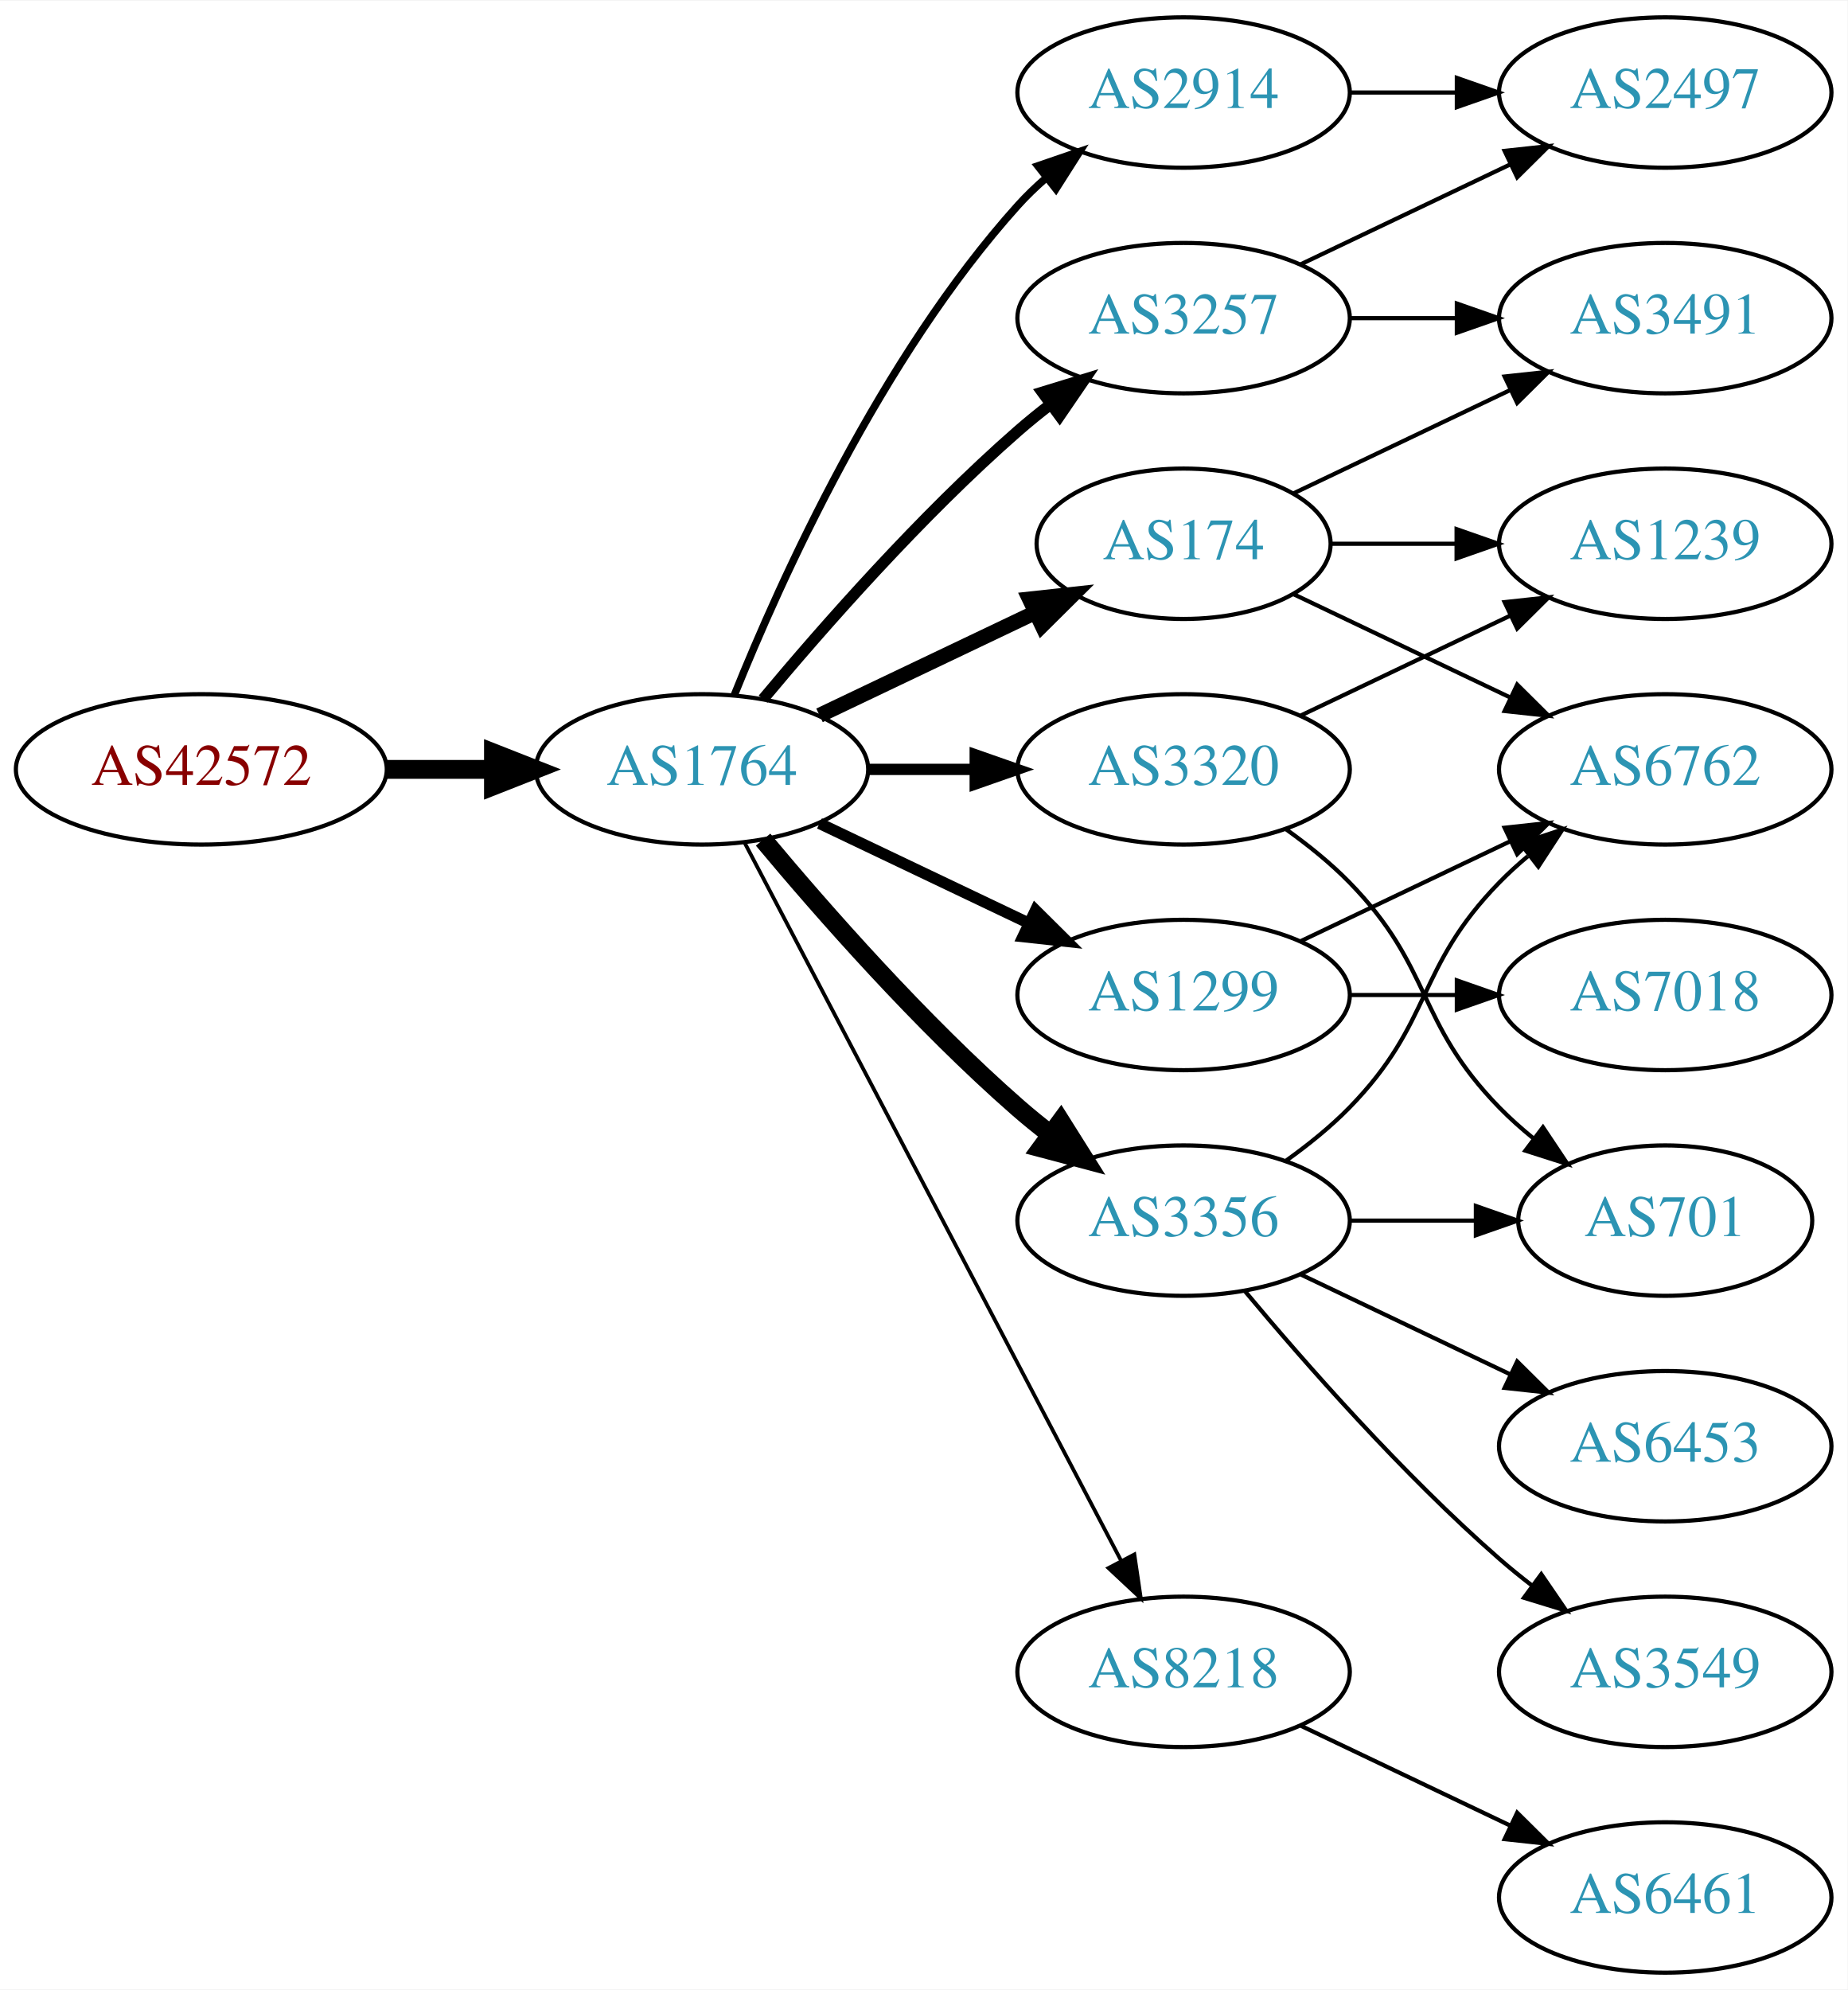
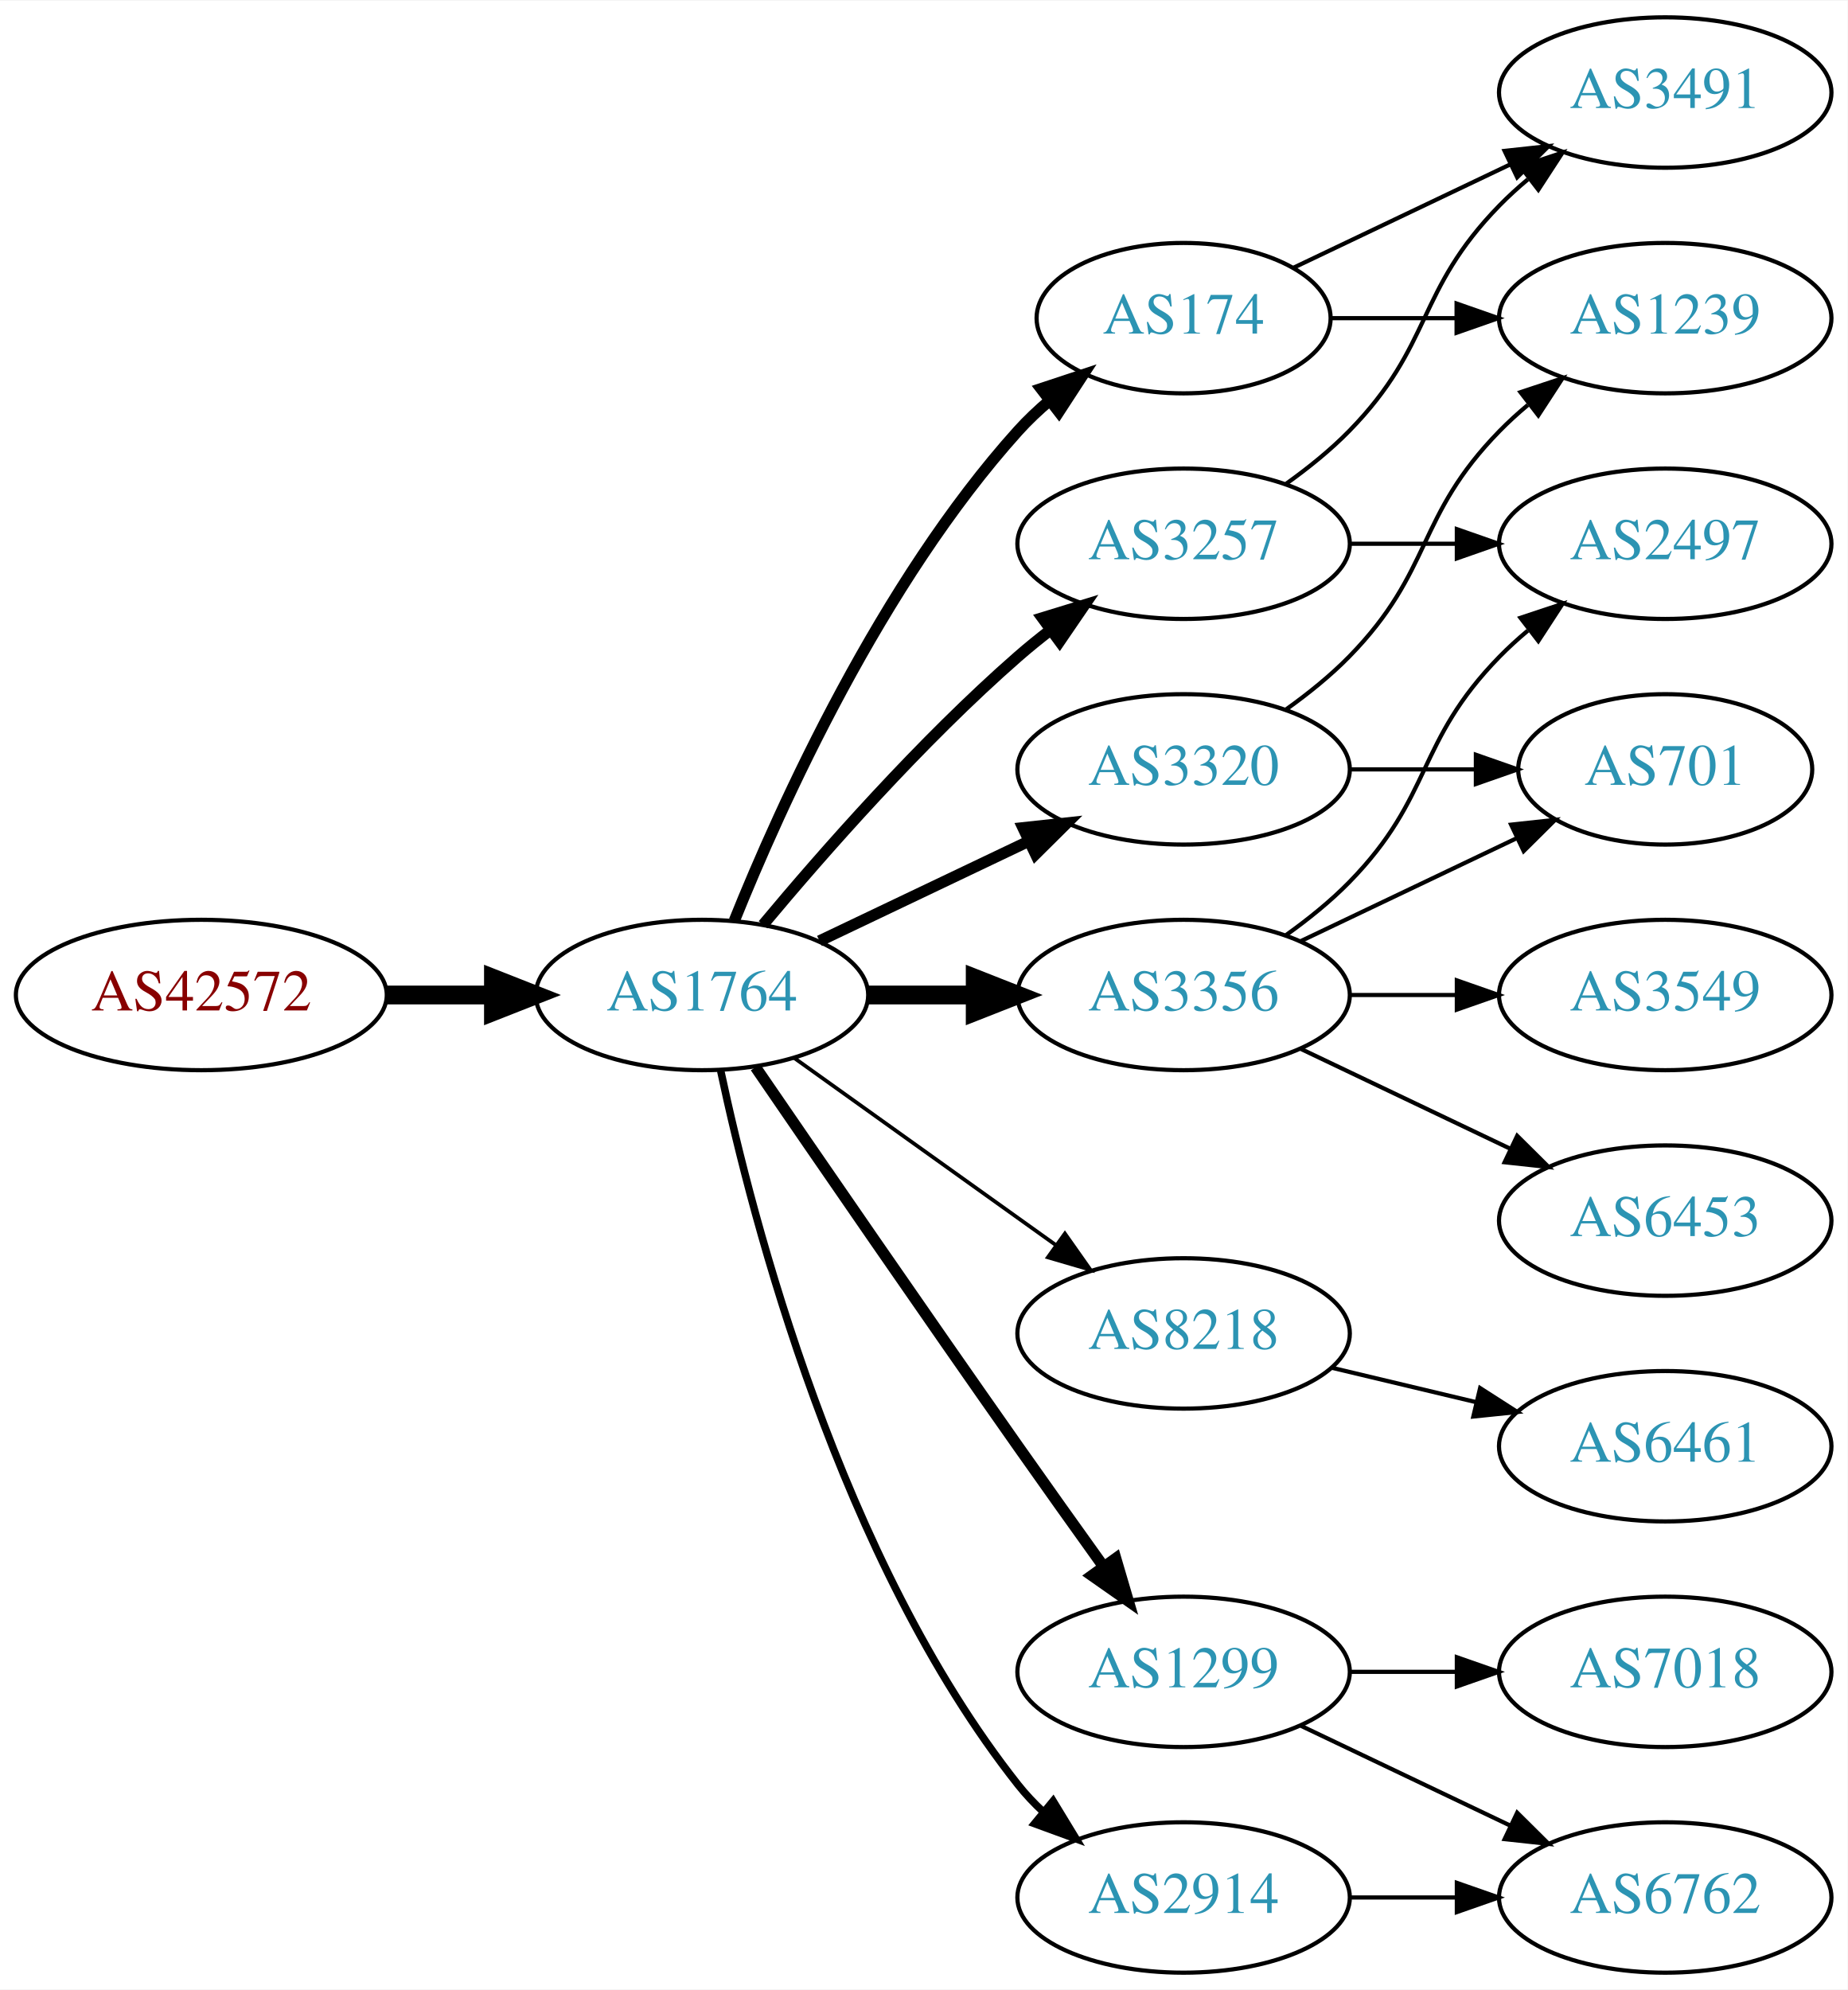
<svg xmlns="http://www.w3.org/2000/svg" xmlns:xlink="http://www.w3.org/1999/xlink" width="442pt" height="476pt" viewBox="0.00 0.00 442.27 476.00">
  <g id="graph0" class="graph" transform="scale(1 1) rotate(0) translate(4 472)">
    <polygon fill="white" stroke="none" points="-4,4 -4,-472 438.271,-472 438.271,4 -4,4" />
    <g id="node1" class="node">
      <g id="a_node1">
        <a xlink:href="/asn/42572" xlink:title="AS42572 ~ abaton EDV-Dienstleistungs GmbH [AT]">
-           <ellipse fill="#ffffff" stroke="black" cx="44.196" cy="-288" rx="44.393" ry="18" />
-           <text text-anchor="middle" x="44.196" y="-284.3" font-family="Times,serif" font-size="14.00" fill="#880000">AS42572</text>
+           <ellipse fill="#ffffff" stroke="black" cx="44.196" cy="-234" rx="44.393" ry="18" />
+           <text text-anchor="middle" x="44.196" y="-230.3" font-family="Times,serif" font-size="14.00" fill="#880000">AS42572</text>
        </a>
      </g>
    </g>
    <g id="node2" class="node">
      <g id="a_node2">
        <a xlink:href="/asn/1764" xlink:title="AS1764 ~ NEXTLAYER-AS [AT]">
-           <ellipse fill="#ffffff" stroke="black" cx="164.039" cy="-288" rx="39.794" ry="18" />
-           <text text-anchor="middle" x="164.039" y="-284.3" font-family="Times,serif" font-size="14.00" fill="#2c94b3">AS1764</text>
+           <ellipse fill="#ffffff" stroke="black" cx="164.039" cy="-234" rx="39.794" ry="18" />
+           <text text-anchor="middle" x="164.039" y="-230.3" font-family="Times,serif" font-size="14.00" fill="#2c94b3">AS1764</text>
        </a>
      </g>
    </g>
    <g id="edge1" class="edge">
-       <path fill="none" stroke="black" stroke-width="4.5" d="M88.407,-288C96.72,-288 105.482,-288 113.965,-288" />
-       <polygon fill="black" stroke="black" stroke-width="4.5" points="114.123,-291.938 124.123,-288 114.123,-284.063 114.123,-291.938" />
+       <path fill="none" stroke="black" stroke-width="4.5" d="M88.407,-234C96.72,-234 105.482,-234 113.965,-234" />
+       <polygon fill="black" stroke="black" stroke-width="4.5" points="114.123,-237.938 124.123,-234 114.123,-230.063 114.123,-237.938" />
    </g>
    <g id="node3" class="node">
      <g id="a_node3">
        <a xlink:href="/asn/174" xlink:title="AS174 ~ Cogent Communications [US]">
-           <ellipse fill="#ffffff" stroke="black" cx="279.332" cy="-342" rx="35.194" ry="18" />
-           <text text-anchor="middle" x="279.332" y="-338.3" font-family="Times,serif" font-size="14.00" fill="#2c94b3">AS174</text>
+           <ellipse fill="#ffffff" stroke="black" cx="279.332" cy="-396" rx="35.194" ry="18" />
+           <text text-anchor="middle" x="279.332" y="-392.3" font-family="Times,serif" font-size="14.00" fill="#2c94b3">AS174</text>
        </a>
      </g>
    </g>
    <g id="edge2" class="edge">
-       <path fill="none" stroke="black" stroke-width="3.6" d="M192.175,-300.934C207.607,-308.29 227.092,-317.577 243.628,-325.459" />
-       <polygon fill="black" stroke="black" stroke-width="3.6" points="242.436,-328.768 252.969,-329.911 245.448,-322.449 242.436,-328.768" />
+       <path fill="none" stroke="black" stroke-width="2.7" d="M171.786,-251.787C182.837,-279.243 206.891,-332.578 239.685,-369 242.001,-371.572 244.606,-374.03 247.341,-376.343" />
+       <polygon fill="black" stroke="black" stroke-width="2.7" points="245.207,-379.117 255.264,-382.448 249.479,-373.572 245.207,-379.117" />
    </g>
    <g id="node4" class="node">
      <g id="a_node4">
-         <a xlink:href="/asn/1299" xlink:title="AS1299 ~ Telia Carrier [EU]">
-           <ellipse fill="#ffffff" stroke="black" cx="279.332" cy="-234" rx="39.794" ry="18" />
-           <text text-anchor="middle" x="279.332" y="-230.3" font-family="Times,serif" font-size="14.00" fill="#2c94b3">AS1299</text>
+         <a xlink:href="/asn/8218" xlink:title="AS8218 ~ legacy Neotelecoms [FR]">
+           <ellipse fill="#ffffff" stroke="black" cx="279.332" cy="-153" rx="39.794" ry="18" />
+           <text text-anchor="middle" x="279.332" y="-149.3" font-family="Times,serif" font-size="14.00" fill="#2c94b3">AS8218</text>
        </a>
      </g>
    </g>
    <g id="edge3" class="edge">
-       <path fill="none" stroke="black" stroke-width="2.7" d="M192.175,-275.066C207.169,-267.919 225.99,-258.948 242.213,-251.215" />
-       <polygon fill="black" stroke="black" stroke-width="2.7" points="243.895,-254.291 251.417,-246.829 240.884,-247.972 243.895,-254.291" />
+       <path fill="none" stroke="black" stroke-width="0.9" d="M186.083,-218.954C203.697,-206.361 229.036,-188.245 248.701,-174.184" />
+       <polygon fill="black" stroke="black" stroke-width="0.9" points="250.917,-176.903 257.016,-168.24 246.845,-171.209 250.917,-176.903" />
    </g>
    <g id="node5" class="node">
      <g id="a_node5">
-         <a xlink:href="/asn/3257" xlink:title="AS3257 ~ GTT [DE]">
-           <ellipse fill="#ffffff" stroke="black" cx="279.332" cy="-396" rx="39.794" ry="18" />
-           <text text-anchor="middle" x="279.332" y="-392.3" font-family="Times,serif" font-size="14.00" fill="#2c94b3">AS3257</text>
+         <a xlink:href="/asn/1299" xlink:title="AS1299 ~ Telia Carrier [EU]">
+           <ellipse fill="#ffffff" stroke="black" cx="279.332" cy="-72" rx="39.794" ry="18" />
+           <text text-anchor="middle" x="279.332" y="-68.3" font-family="Times,serif" font-size="14.00" fill="#2c94b3">AS1299</text>
        </a>
      </g>
    </g>
    <g id="edge4" class="edge">
-       <path fill="none" stroke="black" stroke-width="2.7" d="M178.669,-304.817C192.951,-321.929 216.498,-348.745 239.685,-369 242.151,-371.154 244.789,-373.294 247.487,-375.372" />
-       <polygon fill="black" stroke="black" stroke-width="2.7" points="245.512,-378.264 255.641,-381.37 249.66,-372.625 245.512,-378.264" />
+       <path fill="none" stroke="black" stroke-width="2.7" d="M176.846,-216.731C191.489,-195.358 217.262,-157.88 239.685,-126 246.32,-116.567 253.67,-106.261 260.164,-97.205" />
+       <polygon fill="black" stroke="black" stroke-width="2.7" points="263.085,-99.138 266.076,-88.974 257.399,-95.054 263.085,-99.138" />
    </g>
    <g id="node6" class="node">
      <g id="a_node6">
-         <a xlink:href="/asn/3356" xlink:title="AS3356 ~ Level 3 Parent, LLC [US]">
-           <ellipse fill="#ffffff" stroke="black" cx="279.332" cy="-180" rx="39.794" ry="18" />
-           <text text-anchor="middle" x="279.332" y="-176.3" font-family="Times,serif" font-size="14.00" fill="#2c94b3">AS3356</text>
+         <a xlink:href="/asn/2914" xlink:title="AS2914 ~ NTT America, Inc. [US]">
+           <ellipse fill="#ffffff" stroke="black" cx="279.332" cy="-18" rx="39.794" ry="18" />
+           <text text-anchor="middle" x="279.332" y="-14.3" font-family="Times,serif" font-size="14.00" fill="#2c94b3">AS2914</text>
        </a>
      </g>
    </g>
    <g id="edge5" class="edge">
-       <path fill="none" stroke="black" stroke-width="4.5" d="M178.669,-271.183C192.951,-254.071 216.498,-227.255 239.685,-207 242.151,-204.846 244.789,-202.706 247.487,-200.628" />
-       <polygon fill="black" stroke="black" stroke-width="4.5" points="249.919,-203.727 255.641,-194.63 245.252,-197.384 249.919,-203.727" />
+       <path fill="none" stroke="black" stroke-width="1.8" d="M168.529,-215.84C176.16,-179.97 197.152,-98.845 239.685,-45 241.493,-42.712 243.545,-40.538 245.74,-38.49" />
+       <polygon fill="black" stroke="black" stroke-width="1.8" points="248.094,-41.086 253.6,-32.034 243.651,-35.677 248.094,-41.086" />
    </g>
    <g id="node7" class="node">
      <g id="a_node7">
+         <a xlink:href="/asn/3257" xlink:title="AS3257 ~ GTT [DE]">
+           <ellipse fill="#ffffff" stroke="black" cx="279.332" cy="-342" rx="39.794" ry="18" />
+           <text text-anchor="middle" x="279.332" y="-338.3" font-family="Times,serif" font-size="14.00" fill="#2c94b3">AS3257</text>
+         </a>
+       </g>
+     </g>
+     <g id="edge6" class="edge">
+       <path fill="none" stroke="black" stroke-width="2.7" d="M178.669,-250.817C192.951,-267.929 216.498,-294.745 239.685,-315 242.151,-317.154 244.789,-319.294 247.487,-321.372" />
+       <polygon fill="black" stroke="black" stroke-width="2.7" points="245.512,-324.264 255.641,-327.37 249.66,-318.625 245.512,-324.264" />
+     </g>
+     <g id="node8" class="node">
+       <g id="a_node8">
        <a xlink:href="/asn/3320" xlink:title="AS3320 ~ DTAG [DE]">
          <ellipse fill="#ffffff" stroke="black" cx="279.332" cy="-288" rx="39.794" ry="18" />
          <text text-anchor="middle" x="279.332" y="-284.3" font-family="Times,serif" font-size="14.00" fill="#2c94b3">AS3320</text>
        </a>
      </g>
    </g>
-     <g id="edge6" class="edge">
-       <path fill="none" stroke="black" stroke-width="2.7" d="M203.711,-288C211.914,-288 220.678,-288 229.21,-288" />
-       <polygon fill="black" stroke="black" stroke-width="2.7" points="229.449,-291.5 239.449,-288 229.449,-284.5 229.449,-291.5" />
-     </g>
-     <g id="node8" class="node">
-       <g id="a_node8">
-         <a xlink:href="/asn/8218" xlink:title="AS8218 ~ legacy Neotelecoms [FR]">
-           <ellipse fill="#ffffff" stroke="black" cx="279.332" cy="-72" rx="39.794" ry="18" />
-           <text text-anchor="middle" x="279.332" y="-68.3" font-family="Times,serif" font-size="14.00" fill="#2c94b3">AS8218</text>
-         </a>
-       </g>
-     </g>
    <g id="edge7" class="edge">
-       <path fill="none" stroke="black" stroke-width="0.9" d="M174.31,-270.324C194.151,-232.495 240.829,-143.501 264.316,-98.722" />
-       <polygon fill="black" stroke="black" stroke-width="0.9" points="267.546,-100.099 269.091,-89.618 261.347,-96.848 267.546,-100.099" />
+       <path fill="none" stroke="black" stroke-width="2.7" d="M192.175,-246.934C207.169,-254.081 225.99,-263.052 242.213,-270.785" />
+       <polygon fill="black" stroke="black" stroke-width="2.7" points="240.884,-274.028 251.417,-275.171 243.895,-267.709 240.884,-274.028" />
    </g>
    <g id="node9" class="node">
      <g id="a_node9">
-         <a xlink:href="/asn/2914" xlink:title="AS2914 ~ NTT America, Inc. [US]">
-           <ellipse fill="#ffffff" stroke="black" cx="279.332" cy="-450" rx="39.794" ry="18" />
-           <text text-anchor="middle" x="279.332" y="-446.3" font-family="Times,serif" font-size="14.00" fill="#2c94b3">AS2914</text>
+         <a xlink:href="/asn/3356" xlink:title="AS3356 ~ Level 3 Parent, LLC [US]">
+           <ellipse fill="#ffffff" stroke="black" cx="279.332" cy="-234" rx="39.794" ry="18" />
+           <text text-anchor="middle" x="279.332" y="-230.3" font-family="Times,serif" font-size="14.00" fill="#2c94b3">AS3356</text>
        </a>
      </g>
    </g>
    <g id="edge8" class="edge">
-       <path fill="none" stroke="black" stroke-width="1.8" d="M171.786,-305.787C182.837,-333.243 206.891,-386.578 239.685,-423 241.688,-425.224 243.906,-427.363 246.239,-429.397" />
-       <polygon fill="black" stroke="black" stroke-width="1.8" points="244.437,-432.433 254.458,-435.873 248.769,-426.935 244.437,-432.433" />
+       <path fill="none" stroke="black" stroke-width="4.5" d="M203.711,-234C211.914,-234 220.678,-234 229.21,-234" />
+       <polygon fill="black" stroke="black" stroke-width="4.5" points="229.449,-237.938 239.449,-234 229.449,-230.063 229.449,-237.938" />
+     </g>
+     <g id="node13" class="node">
+       <g id="a_node13">
+         <a xlink:href="/asn/3491" xlink:title="AS3491 ~ PCCW Global, Inc. [US]">
+           <ellipse fill="#ffffff" stroke="black" cx="394.625" cy="-450" rx="39.794" ry="18" />
+           <text text-anchor="middle" x="394.625" y="-446.3" font-family="Times,serif" font-size="14.00" fill="#2c94b3">AS3491</text>
+         </a>
+       </g>
+     </g>
+     <g id="edge21" class="edge">
+       <path fill="none" stroke="black" d="M305.757,-408.119C321.059,-415.413 340.783,-424.814 357.665,-432.86" />
+       <polygon fill="black" stroke="black" points="356.172,-436.026 366.705,-437.169 359.184,-429.707 356.172,-436.026" />
+     </g>
+     <g id="node15" class="node">
+       <g id="a_node15">
+         <a xlink:href="/asn/1239" xlink:title="AS1239 ~ Sprint [US]">
+           <ellipse fill="#ffffff" stroke="black" cx="394.625" cy="-396" rx="39.794" ry="18" />
+           <text text-anchor="middle" x="394.625" y="-392.3" font-family="Times,serif" font-size="14.00" fill="#2c94b3">AS1239</text>
+         </a>
+       </g>
+     </g>
+     <g id="edge22" class="edge">
+       <path fill="none" stroke="black" d="M314.631,-396C324.008,-396 334.358,-396 344.393,-396" />
+       <polygon fill="black" stroke="black" points="344.681,-399.5 354.681,-396 344.681,-392.5 344.681,-399.5" />
+     </g>
+     <g id="node10" class="node">
+       <g id="a_node10">
+         <a xlink:href="/asn/6461" xlink:title="AS6461 ~ Zayo Bandwidth [US]">
+           <ellipse fill="#ffffff" stroke="black" cx="394.625" cy="-126" rx="39.794" ry="18" />
+           <text text-anchor="middle" x="394.625" y="-122.3" font-family="Times,serif" font-size="14.00" fill="#2c94b3">AS6461</text>
+         </a>
+       </g>
+     </g>
+     <g id="edge9" class="edge">
+       <path fill="none" stroke="black" d="M314.939,-144.752C325.81,-142.162 337.964,-139.265 349.407,-136.538" />
+       <polygon fill="black" stroke="black" points="350.313,-139.92 359.229,-134.197 348.69,-133.111 350.313,-139.92" />
    </g>
    <g id="node11" class="node">
      <g id="a_node11">
-         <a xlink:href="/asn/3491" xlink:title="AS3491 ~ PCCW Global, Inc. [US]">
-           <ellipse fill="#ffffff" stroke="black" cx="394.625" cy="-396" rx="39.794" ry="18" />
-           <text text-anchor="middle" x="394.625" y="-392.3" font-family="Times,serif" font-size="14.00" fill="#2c94b3">AS3491</text>
-         </a>
-       </g>
+         <a xlink:href="/asn/7018" xlink:title="AS7018 ~ AT&amp;T Services, Inc. [US]">
+           <ellipse fill="#ffffff" stroke="black" cx="394.625" cy="-72" rx="39.794" ry="18" />
+           <text text-anchor="middle" x="394.625" y="-68.3" font-family="Times,serif" font-size="14.00" fill="#2c94b3">AS7018</text>
+         </a>
+       </g>
+     </g>
+     <g id="edge10" class="edge">
+       <path fill="none" stroke="black" d="M319.004,-72C327.207,-72 335.971,-72 344.503,-72" />
+       <polygon fill="black" stroke="black" points="344.742,-75.5 354.742,-72 344.742,-68.5 344.742,-75.5" />
+     </g>
+     <g id="node12" class="node">
+       <g id="a_node12">
+         <a xlink:href="/asn/6762" xlink:title="AS6762 ~ TELECOM ITALIA SPARKLE S.p.A. [IT]">
+           <ellipse fill="#ffffff" stroke="black" cx="394.625" cy="-18" rx="39.794" ry="18" />
+           <text text-anchor="middle" x="394.625" y="-14.3" font-family="Times,serif" font-size="14.00" fill="#2c94b3">AS6762</text>
+         </a>
+       </g>
+     </g>
+     <g id="edge11" class="edge">
+       <path fill="none" stroke="black" d="M307.468,-59.066C322.462,-51.919 341.283,-42.948 357.506,-35.215" />
+       <polygon fill="black" stroke="black" points="359.188,-38.291 366.71,-30.829 356.177,-31.972 359.188,-38.291" />
+     </g>
+     <g id="edge14" class="edge">
+       <path fill="none" stroke="black" d="M319.004,-18C327.207,-18 335.971,-18 344.503,-18" />
+       <polygon fill="black" stroke="black" points="344.742,-21.5 354.742,-18 344.742,-14.5 344.742,-21.5" />
+     </g>
+     <g id="edge12" class="edge">
+       <path fill="none" stroke="black" d="M303.926,-356.389C309.182,-360.148 314.513,-364.437 318.978,-369 339.151,-389.617 334.806,-402.383 354.978,-423 357.071,-425.139 359.354,-427.218 361.731,-429.21" />
+       <polygon fill="black" stroke="black" points="359.974,-432.275 370.031,-435.611 364.249,-426.732 359.974,-432.275" />
+     </g>
+     <g id="node14" class="node">
+       <g id="a_node14">
+         <a xlink:href="/asn/2497" xlink:title="AS2497 ~ Internet Initiative Japan Inc. [JP]">
+           <ellipse fill="#ffffff" stroke="black" cx="394.625" cy="-342" rx="39.794" ry="18" />
+           <text text-anchor="middle" x="394.625" y="-338.3" font-family="Times,serif" font-size="14.00" fill="#2c94b3">AS2497</text>
+         </a>
+       </g>
+     </g>
+     <g id="edge13" class="edge">
+       <path fill="none" stroke="black" d="M319.004,-342C327.207,-342 335.971,-342 344.503,-342" />
+       <polygon fill="black" stroke="black" points="344.742,-345.5 354.742,-342 344.742,-338.5 344.742,-345.5" />
+     </g>
+     <g id="edge15" class="edge">
+       <path fill="none" stroke="black" d="M303.926,-302.389C309.182,-306.148 314.513,-310.437 318.978,-315 339.151,-335.617 334.806,-348.383 354.978,-369 357.071,-371.139 359.354,-373.218 361.731,-375.21" />
+       <polygon fill="black" stroke="black" points="359.974,-378.275 370.031,-381.611 364.249,-372.732 359.974,-378.275" />
+     </g>
+     <g id="node16" class="node">
+       <g id="a_node16">
+         <a xlink:href="/asn/701" xlink:title="AS701 ~ UUNET [US]">
+           <ellipse fill="#ffffff" stroke="black" cx="394.625" cy="-288" rx="35.194" ry="18" />
+           <text text-anchor="middle" x="394.625" y="-284.3" font-family="Times,serif" font-size="14.00" fill="#2c94b3">AS701</text>
+         </a>
+       </g>
+     </g>
+     <g id="edge16" class="edge">
+       <path fill="none" stroke="black" d="M319.004,-288C328.709,-288 339.2,-288 349.163,-288" />
+       <polygon fill="black" stroke="black" points="349.299,-291.5 359.299,-288 349.299,-284.5 349.299,-291.5" />
+     </g>
+     <g id="edge19" class="edge">
+       <path fill="none" stroke="black" d="M303.926,-248.389C309.182,-252.148 314.513,-256.437 318.978,-261 339.151,-281.617 334.806,-294.383 354.978,-315 357.071,-317.139 359.354,-319.218 361.731,-321.21" />
+       <polygon fill="black" stroke="black" points="359.974,-324.275 370.031,-327.611 364.249,-318.732 359.974,-324.275" />
    </g>
    <g id="edge18" class="edge">
-       <path fill="none" stroke="black" d="M305.757,-354.119C321.059,-361.413 340.783,-370.814 357.665,-378.86" />
-       <polygon fill="black" stroke="black" points="356.172,-382.026 366.705,-383.169 359.184,-375.707 356.172,-382.026" />
-     </g>
-     <g id="node15" class="node">
-       <g id="a_node15">
-         <a xlink:href="/asn/6762" xlink:title="AS6762 ~ TELECOM ITALIA SPARKLE S.p.A. [IT]">
-           <ellipse fill="#ffffff" stroke="black" cx="394.625" cy="-288" rx="39.794" ry="18" />
-           <text text-anchor="middle" x="394.625" y="-284.3" font-family="Times,serif" font-size="14.00" fill="#2c94b3">AS6762</text>
-         </a>
-       </g>
-     </g>
-     <g id="edge17" class="edge">
-       <path fill="none" stroke="black" d="M305.757,-329.881C321.059,-322.587 340.783,-313.186 357.665,-305.14" />
-       <polygon fill="black" stroke="black" points="359.184,-308.293 366.705,-300.831 356.172,-301.974 359.184,-308.293" />
+       <path fill="none" stroke="black" d="M307.468,-246.934C322.9,-254.29 342.385,-263.577 358.92,-271.459" />
+       <polygon fill="black" stroke="black" points="357.729,-274.768 368.262,-275.911 360.741,-268.449 357.729,-274.768" />
    </g>
    <g id="node17" class="node">
      <g id="a_node17">
-         <a xlink:href="/asn/1239" xlink:title="AS1239 ~ Sprint [US]">
-           <ellipse fill="#ffffff" stroke="black" cx="394.625" cy="-342" rx="39.794" ry="18" />
-           <text text-anchor="middle" x="394.625" y="-338.3" font-family="Times,serif" font-size="14.00" fill="#2c94b3">AS1239</text>
-         </a>
-       </g>
-     </g>
-     <g id="edge19" class="edge">
-       <path fill="none" stroke="black" d="M314.631,-342C324.008,-342 334.358,-342 344.393,-342" />
-       <polygon fill="black" stroke="black" points="344.681,-345.5 354.681,-342 344.681,-338.5 344.681,-345.5" />
-     </g>
-     <g id="edge16" class="edge">
-       <path fill="none" stroke="black" d="M307.468,-246.934C322.462,-254.081 341.283,-263.052 357.506,-270.785" />
-       <polygon fill="black" stroke="black" points="356.177,-274.028 366.71,-275.171 359.188,-267.709 356.177,-274.028" />
-     </g>
-     <g id="node16" class="node">
-       <g id="a_node16">
-         <a xlink:href="/asn/7018" xlink:title="AS7018 ~ AT&amp;T Services, Inc. [US]">
+         <a xlink:href="/asn/6453" xlink:title="AS6453 ~ TATA COMMUNICATIONS (AMERICA) INC [US]">
+           <ellipse fill="#ffffff" stroke="black" cx="394.625" cy="-180" rx="39.794" ry="18" />
+           <text text-anchor="middle" x="394.625" y="-176.3" font-family="Times,serif" font-size="14.00" fill="#2c94b3">AS6453</text>
+         </a>
+       </g>
+     </g>
+     <g id="edge17" class="edge">
+       <path fill="none" stroke="black" d="M307.468,-221.066C322.462,-213.919 341.283,-204.948 357.506,-197.215" />
+       <polygon fill="black" stroke="black" points="359.188,-200.291 366.71,-192.829 356.177,-193.972 359.188,-200.291" />
+     </g>
+     <g id="node18" class="node">
+       <g id="a_node18">
+         <a xlink:href="/asn/3549" xlink:title="AS3549 ~ Level 3 Parent, LLC [US]">
          <ellipse fill="#ffffff" stroke="black" cx="394.625" cy="-234" rx="39.794" ry="18" />
-           <text text-anchor="middle" x="394.625" y="-230.3" font-family="Times,serif" font-size="14.00" fill="#2c94b3">AS7018</text>
-         </a>
-       </g>
-     </g>
-     <g id="edge15" class="edge">
+           <text text-anchor="middle" x="394.625" y="-230.3" font-family="Times,serif" font-size="14.00" fill="#2c94b3">AS3549</text>
+         </a>
+       </g>
+     </g>
+     <g id="edge20" class="edge">
      <path fill="none" stroke="black" d="M319.004,-234C327.207,-234 335.971,-234 344.503,-234" />
      <polygon fill="black" stroke="black" points="344.742,-237.5 354.742,-234 344.742,-230.5 344.742,-237.5" />
    </g>
-     <g id="node10" class="node">
-       <g id="a_node10">
-         <a xlink:href="/asn/2497" xlink:title="AS2497 ~ Internet Initiative Japan Inc. [JP]">
-           <ellipse fill="#ffffff" stroke="black" cx="394.625" cy="-450" rx="39.794" ry="18" />
-           <text text-anchor="middle" x="394.625" y="-446.3" font-family="Times,serif" font-size="14.00" fill="#2c94b3">AS2497</text>
-         </a>
-       </g>
-     </g>
-     <g id="edge9" class="edge">
-       <path fill="none" stroke="black" d="M307.468,-408.934C322.462,-416.081 341.283,-425.052 357.506,-432.785" />
-       <polygon fill="black" stroke="black" points="356.177,-436.028 366.71,-437.171 359.188,-429.709 356.177,-436.028" />
-     </g>
-     <g id="edge10" class="edge">
-       <path fill="none" stroke="black" d="M319.004,-396C327.207,-396 335.971,-396 344.503,-396" />
-       <polygon fill="black" stroke="black" points="344.742,-399.5 354.742,-396 344.742,-392.5 344.742,-399.5" />
-     </g>
-     <g id="node12" class="node">
-       <g id="a_node12">
-         <a xlink:href="/asn/701" xlink:title="AS701 ~ UUNET [US]">
-           <ellipse fill="#ffffff" stroke="black" cx="394.625" cy="-180" rx="35.194" ry="18" />
-           <text text-anchor="middle" x="394.625" y="-176.3" font-family="Times,serif" font-size="14.00" fill="#2c94b3">AS701</text>
-         </a>
-       </g>
-     </g>
-     <g id="edge11" class="edge">
-       <path fill="none" stroke="black" d="M319.004,-180C328.709,-180 339.2,-180 349.163,-180" />
-       <polygon fill="black" stroke="black" points="349.299,-183.5 359.299,-180 349.299,-176.5 349.299,-183.5" />
-     </g>
-     <g id="node13" class="node">
-       <g id="a_node13">
-         <a xlink:href="/asn/3549" xlink:title="AS3549 ~ Level 3 Parent, LLC [US]">
-           <ellipse fill="#ffffff" stroke="black" cx="394.625" cy="-72" rx="39.794" ry="18" />
-           <text text-anchor="middle" x="394.625" y="-68.3" font-family="Times,serif" font-size="14.00" fill="#2c94b3">AS3549</text>
-         </a>
-       </g>
-     </g>
-     <g id="edge12" class="edge">
-       <path fill="none" stroke="black" d="M293.962,-163.183C308.244,-146.071 331.791,-119.255 354.978,-99 357.444,-96.846 360.082,-94.706 362.78,-92.628" />
-       <polygon fill="black" stroke="black" points="364.953,-95.375 370.934,-86.63 360.805,-89.736 364.953,-95.375" />
-     </g>
-     <g id="node14" class="node">
-       <g id="a_node14">
-         <a xlink:href="/asn/6453" xlink:title="AS6453 ~ TATA COMMUNICATIONS (AMERICA) INC [US]">
-           <ellipse fill="#ffffff" stroke="black" cx="394.625" cy="-126" rx="39.794" ry="18" />
-           <text text-anchor="middle" x="394.625" y="-122.3" font-family="Times,serif" font-size="14.00" fill="#2c94b3">AS6453</text>
-         </a>
-       </g>
-     </g>
-     <g id="edge13" class="edge">
-       <path fill="none" stroke="black" d="M307.468,-167.066C322.462,-159.919 341.283,-150.948 357.506,-143.215" />
-       <polygon fill="black" stroke="black" points="359.188,-146.291 366.71,-138.829 356.177,-139.972 359.188,-146.291" />
-     </g>
-     <g id="edge14" class="edge">
-       <path fill="none" stroke="black" d="M303.926,-194.389C309.182,-198.148 314.513,-202.437 318.978,-207 339.151,-227.617 334.806,-240.383 354.978,-261 357.071,-263.139 359.354,-265.218 361.731,-267.21" />
-       <polygon fill="black" stroke="black" points="359.974,-270.275 370.031,-273.611 364.249,-264.732 359.974,-270.275" />
-     </g>
-     <g id="edge21" class="edge">
-       <path fill="none" stroke="black" d="M303.926,-273.611C309.182,-269.852 314.513,-265.563 318.978,-261 339.151,-240.383 334.806,-227.617 354.978,-207 357.457,-204.466 360.204,-202.017 363.056,-199.696" />
-       <polygon fill="black" stroke="black" points="365.359,-202.343 371.242,-193.532 361.148,-196.752 365.359,-202.343" />
-     </g>
-     <g id="edge20" class="edge">
-       <path fill="none" stroke="black" d="M307.468,-300.934C322.462,-308.081 341.283,-317.052 357.506,-324.785" />
-       <polygon fill="black" stroke="black" points="356.177,-328.028 366.71,-329.171 359.188,-321.709 356.177,-328.028" />
-     </g>
-     <g id="node18" class="node">
-       <g id="a_node18">
-         <a xlink:href="/asn/6461" xlink:title="AS6461 ~ Zayo Bandwidth [US]">
-           <ellipse fill="#ffffff" stroke="black" cx="394.625" cy="-18" rx="39.794" ry="18" />
-           <text text-anchor="middle" x="394.625" y="-14.3" font-family="Times,serif" font-size="14.00" fill="#2c94b3">AS6461</text>
-         </a>
-       </g>
-     </g>
-     <g id="edge22" class="edge">
-       <path fill="none" stroke="black" d="M307.468,-59.066C322.462,-51.919 341.283,-42.948 357.506,-35.215" />
-       <polygon fill="black" stroke="black" points="359.188,-38.291 366.71,-30.829 356.177,-31.972 359.188,-38.291" />
-     </g>
-     <g id="edge23" class="edge">
-       <path fill="none" stroke="black" d="M319.004,-450C327.207,-450 335.971,-450 344.503,-450" />
-       <polygon fill="black" stroke="black" points="344.742,-453.5 354.742,-450 344.742,-446.5 344.742,-453.5" />
-     </g>
  </g>
</svg>
